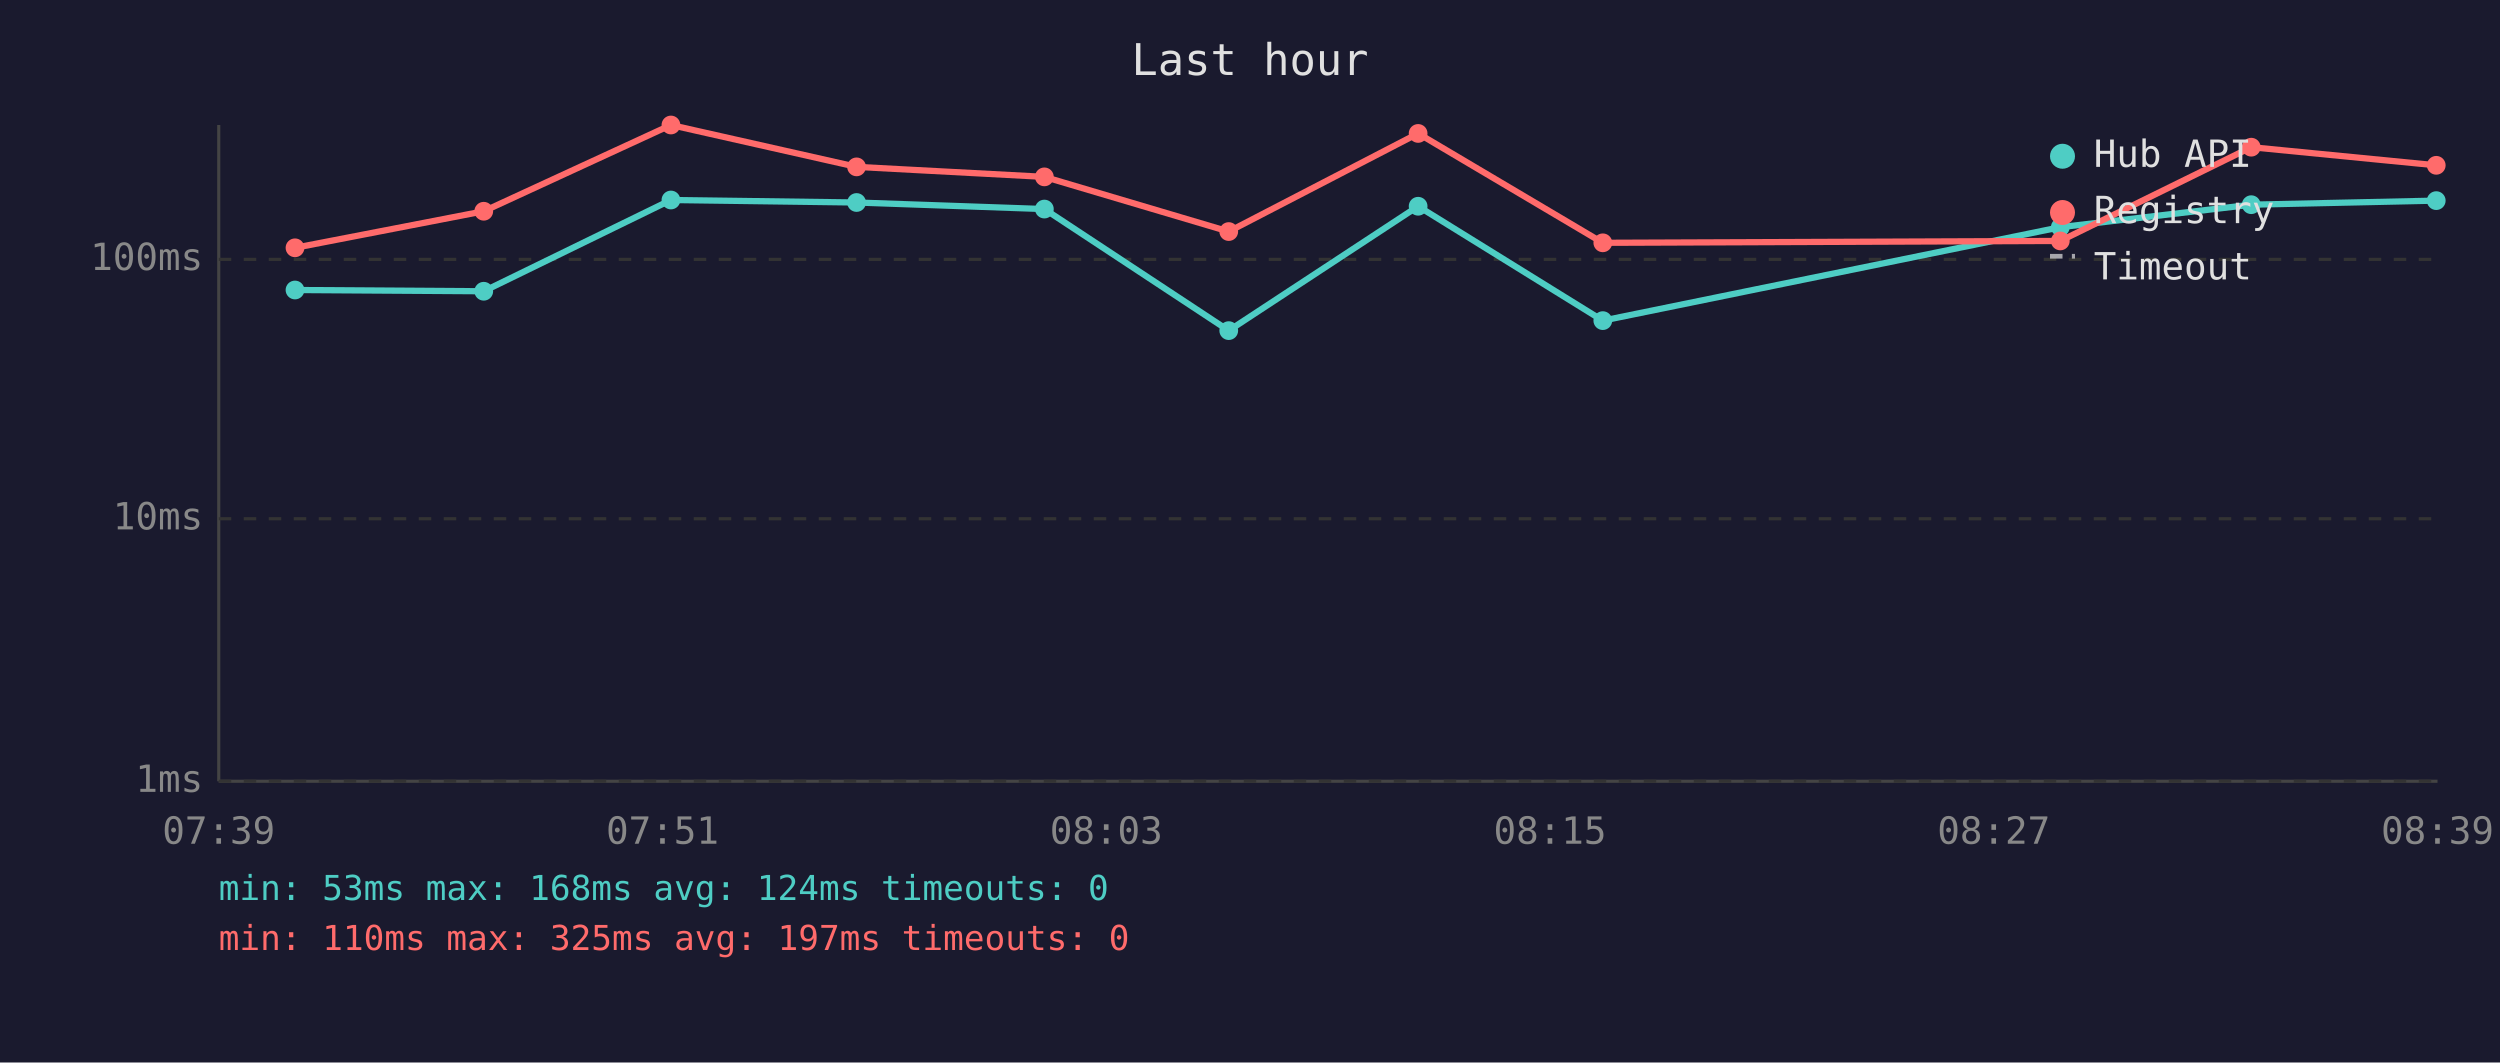
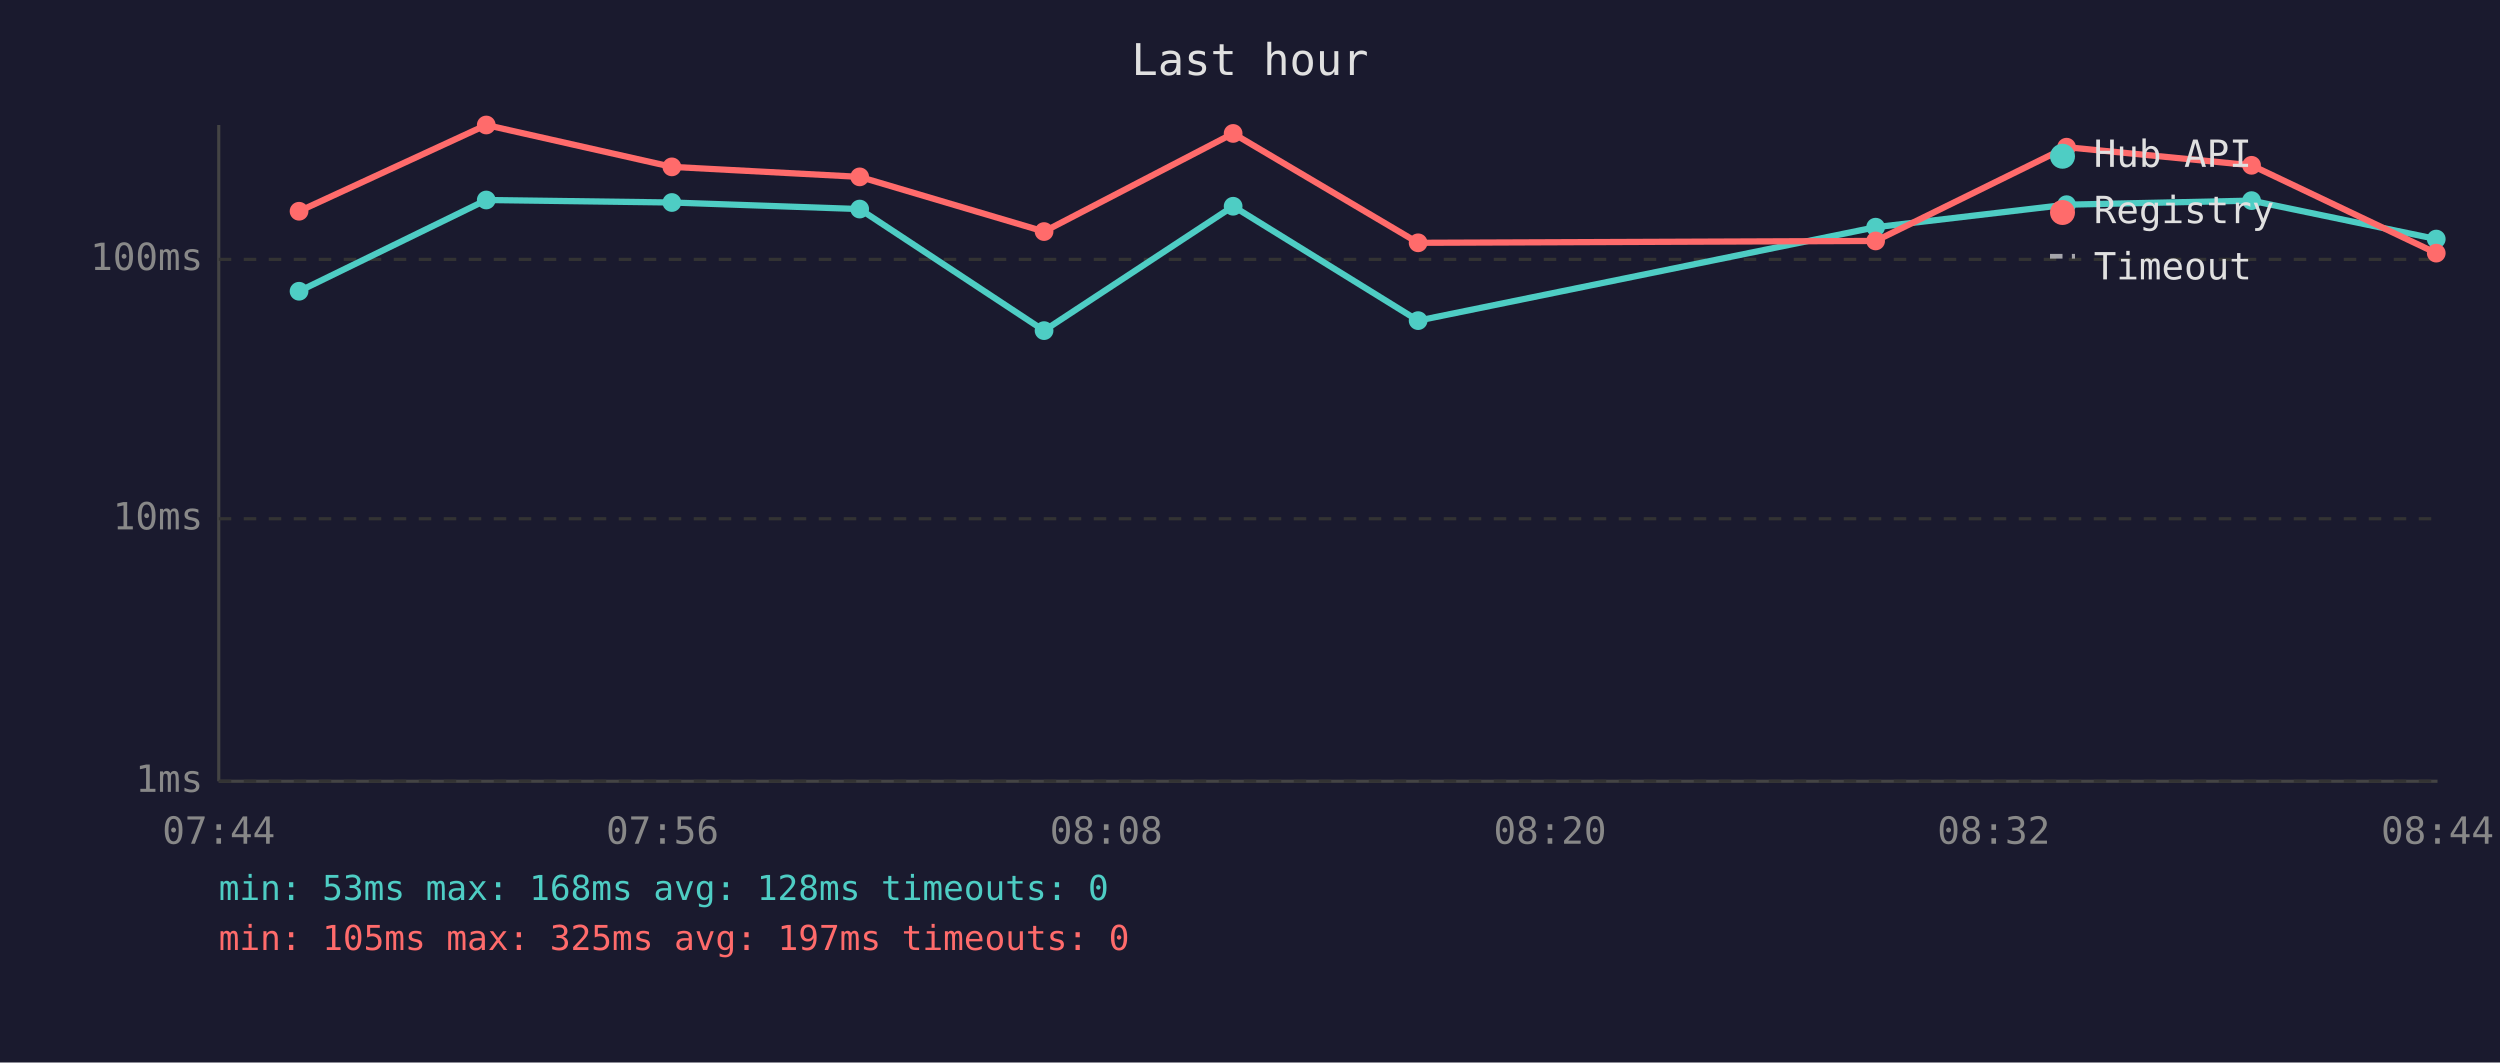
<svg xmlns="http://www.w3.org/2000/svg" viewBox="0 0 800 340" font-family="monospace" font-size="12">
  <rect width="800" height="340" fill="#1a1a2e" />
  <text x="400" y="24" fill="#e0e0e0" font-size="14" text-anchor="middle">Last hour</text>
  <line x1="70" y1="40" x2="70" y2="250" stroke="#444" stroke-width="1" />
  <line x1="70" y1="250" x2="780" y2="250" stroke="#444" stroke-width="1" />
  <line x1="70" y1="250" x2="780" y2="250" stroke="#333" stroke-width="1" stroke-dasharray="4" />
  <text x="65" y="250" fill="#888" text-anchor="end" dominant-baseline="middle">1ms</text>
  <line x1="70" y1="166" x2="780" y2="166" stroke="#333" stroke-width="1" stroke-dasharray="4" />
  <text x="65" y="166" fill="#888" text-anchor="end" dominant-baseline="middle">10ms</text>
  <line x1="70" y1="83" x2="780" y2="83" stroke="#333" stroke-width="1" stroke-dasharray="4" />
  <text x="65" y="83" fill="#888" text-anchor="end" dominant-baseline="middle">100ms</text>
-   <text x="70" y="270" fill="#888" text-anchor="middle">07:39</text>
-   <text x="212" y="270" fill="#888" text-anchor="middle">07:51</text>
-   <text x="354" y="270" fill="#888" text-anchor="middle">08:03</text>
-   <text x="496" y="270" fill="#888" text-anchor="middle">08:15</text>
-   <text x="638" y="270" fill="#888" text-anchor="middle">08:27</text>
-   <text x="780" y="270" fill="#888" text-anchor="middle">08:39</text>
-   <polyline points="94.4,92.8 154.8,93.2 214.7,64.0 274.1,64.8 334.2,66.9 393.2,105.8 453.8,66.0 512.9,102.6 659.3,72.7 720.4,65.5 779.6,64.2" fill="none" stroke="#4ecdc4" stroke-width="2" opacity="1" />
-   <circle cx="94.4" cy="92.8" r="3" fill="#4ecdc4" />
-   <circle cx="154.8" cy="93.2" r="3" fill="#4ecdc4" />
-   <circle cx="214.7" cy="64.0" r="3" fill="#4ecdc4" />
-   <circle cx="274.1" cy="64.8" r="3" fill="#4ecdc4" />
-   <circle cx="334.2" cy="66.9" r="3" fill="#4ecdc4" />
-   <circle cx="393.2" cy="105.8" r="3" fill="#4ecdc4" />
-   <circle cx="453.8" cy="66.0" r="3" fill="#4ecdc4" />
-   <circle cx="512.9" cy="102.6" r="3" fill="#4ecdc4" />
-   <circle cx="659.3" cy="72.7" r="3" fill="#4ecdc4" />
-   <circle cx="720.4" cy="65.5" r="3" fill="#4ecdc4" />
-   <circle cx="779.6" cy="64.2" r="3" fill="#4ecdc4" />
-   <polyline points="94.4,79.3 154.8,67.6 214.7,40.0 274.1,53.4 334.2,56.6 393.2,74.1 453.8,42.7 512.9,77.7 659.3,77.1 720.4,47.1 779.6,52.9" fill="none" stroke="#ff6b6b" stroke-width="2" opacity="1" />
-   <circle cx="94.4" cy="79.3" r="3" fill="#ff6b6b" />
-   <circle cx="154.8" cy="67.6" r="3" fill="#ff6b6b" />
-   <circle cx="214.7" cy="40.0" r="3" fill="#ff6b6b" />
-   <circle cx="274.1" cy="53.4" r="3" fill="#ff6b6b" />
-   <circle cx="334.2" cy="56.6" r="3" fill="#ff6b6b" />
-   <circle cx="393.2" cy="74.1" r="3" fill="#ff6b6b" />
-   <circle cx="453.8" cy="42.7" r="3" fill="#ff6b6b" />
-   <circle cx="512.9" cy="77.7" r="3" fill="#ff6b6b" />
-   <circle cx="659.3" cy="77.1" r="3" fill="#ff6b6b" />
-   <circle cx="720.4" cy="47.1" r="3" fill="#ff6b6b" />
-   <circle cx="779.6" cy="52.9" r="3" fill="#ff6b6b" />
+   <text x="70" y="270" fill="#888" text-anchor="middle">07:44</text>
+   <text x="212" y="270" fill="#888" text-anchor="middle">07:56</text>
+   <text x="354" y="270" fill="#888" text-anchor="middle">08:08</text>
+   <text x="496" y="270" fill="#888" text-anchor="middle">08:20</text>
+   <text x="638" y="270" fill="#888" text-anchor="middle">08:32</text>
+   <text x="780" y="270" fill="#888" text-anchor="middle">08:44</text>
+   <polyline points="95.7,93.2 155.6,64.0 215.0,64.8 275.1,66.9 334.1,105.8 394.6,66.0 453.8,102.6 600.2,72.7 661.3,65.5 720.5,64.2 779.6,76.5" fill="none" stroke="#4ecdc4" stroke-width="2" opacity="1" />
+   <circle cx="95.7" cy="93.2" r="3" fill="#4ecdc4" />
+   <circle cx="155.6" cy="64.0" r="3" fill="#4ecdc4" />
+   <circle cx="215.0" cy="64.8" r="3" fill="#4ecdc4" />
+   <circle cx="275.1" cy="66.9" r="3" fill="#4ecdc4" />
+   <circle cx="334.1" cy="105.8" r="3" fill="#4ecdc4" />
+   <circle cx="394.6" cy="66.0" r="3" fill="#4ecdc4" />
+   <circle cx="453.8" cy="102.6" r="3" fill="#4ecdc4" />
+   <circle cx="600.2" cy="72.7" r="3" fill="#4ecdc4" />
+   <circle cx="661.3" cy="65.5" r="3" fill="#4ecdc4" />
+   <circle cx="720.5" cy="64.2" r="3" fill="#4ecdc4" />
+   <circle cx="779.6" cy="76.5" r="3" fill="#4ecdc4" />
+   <polyline points="95.7,67.6 155.6,40.0 215.0,53.4 275.1,56.6 334.1,74.1 394.6,42.7 453.8,77.7 600.2,77.1 661.3,47.1 720.5,52.9 779.6,81.0" fill="none" stroke="#ff6b6b" stroke-width="2" opacity="1" />
+   <circle cx="95.7" cy="67.6" r="3" fill="#ff6b6b" />
+   <circle cx="155.6" cy="40.0" r="3" fill="#ff6b6b" />
+   <circle cx="215.0" cy="53.4" r="3" fill="#ff6b6b" />
+   <circle cx="275.1" cy="56.6" r="3" fill="#ff6b6b" />
+   <circle cx="334.1" cy="74.1" r="3" fill="#ff6b6b" />
+   <circle cx="394.6" cy="42.7" r="3" fill="#ff6b6b" />
+   <circle cx="453.8" cy="77.7" r="3" fill="#ff6b6b" />
+   <circle cx="600.2" cy="77.1" r="3" fill="#ff6b6b" />
+   <circle cx="661.3" cy="47.1" r="3" fill="#ff6b6b" />
+   <circle cx="720.5" cy="52.9" r="3" fill="#ff6b6b" />
+   <circle cx="779.6" cy="81.0" r="3" fill="#ff6b6b" />
  <circle cx="660" cy="50" r="4" fill="#4ecdc4" />
  <text x="670" y="50" fill="#e0e0e0" dominant-baseline="middle">Hub API</text>
  <circle cx="660" cy="68" r="4" fill="#ff6b6b" />
  <text x="670" y="68" fill="#e0e0e0" dominant-baseline="middle">Registry</text>
  <line x1="656" y1="82" x2="664" y2="82" stroke="#e0e0e0" stroke-width="1.5" stroke-dasharray="4,3" opacity="0.7" />
  <text x="670" y="86" fill="#e0e0e0" dominant-baseline="middle">Timeout</text>
-   <text x="70" y="288" fill="#4ecdc4" font-size="11">min: 53ms  max: 168ms  avg: 124ms  timeouts: 0</text>
-   <text x="70" y="304" fill="#ff6b6b" font-size="11">min: 110ms  max: 325ms  avg: 197ms  timeouts: 0</text>
+   <text x="70" y="288" fill="#4ecdc4" font-size="11">min: 53ms  max: 168ms  avg: 128ms  timeouts: 0</text>
+   <text x="70" y="304" fill="#ff6b6b" font-size="11">min: 105ms  max: 325ms  avg: 197ms  timeouts: 0</text>
</svg>
